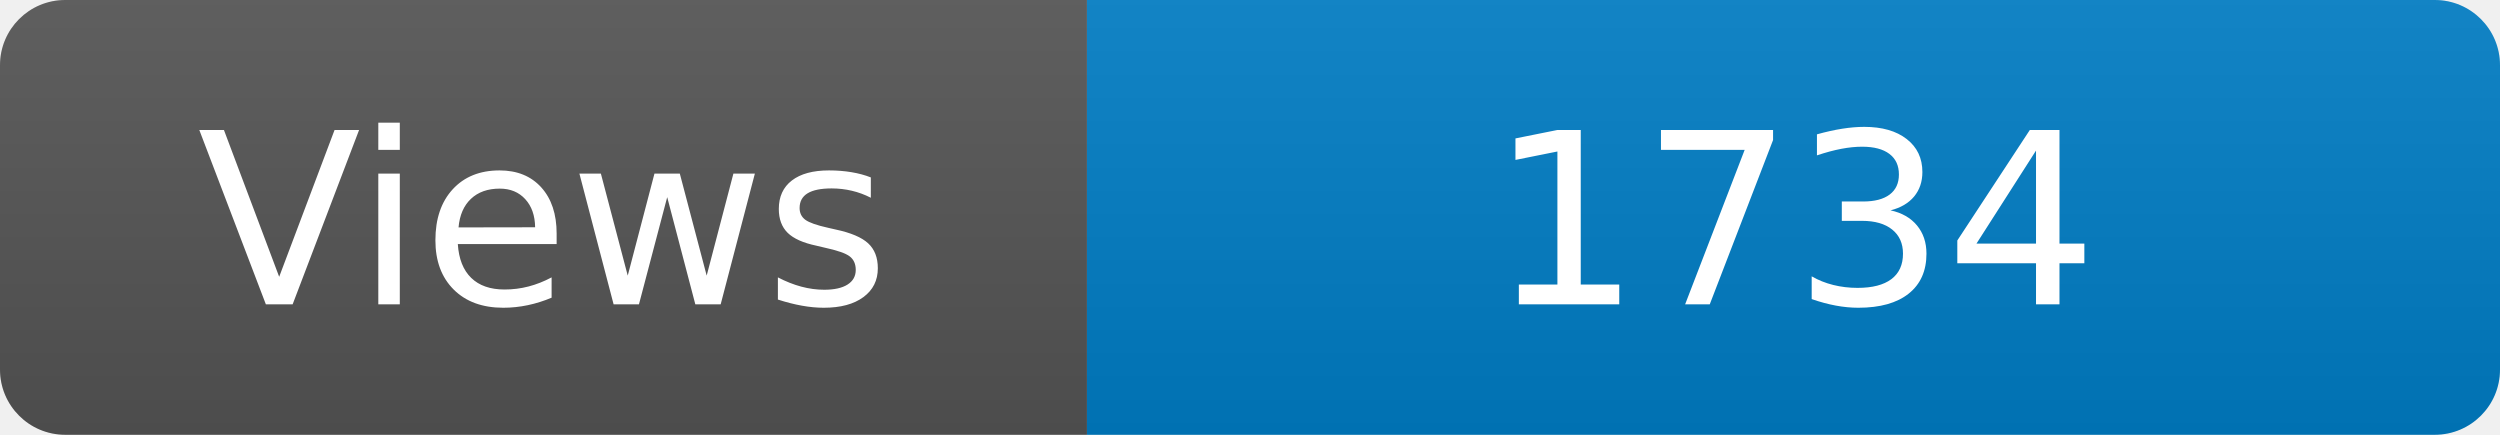
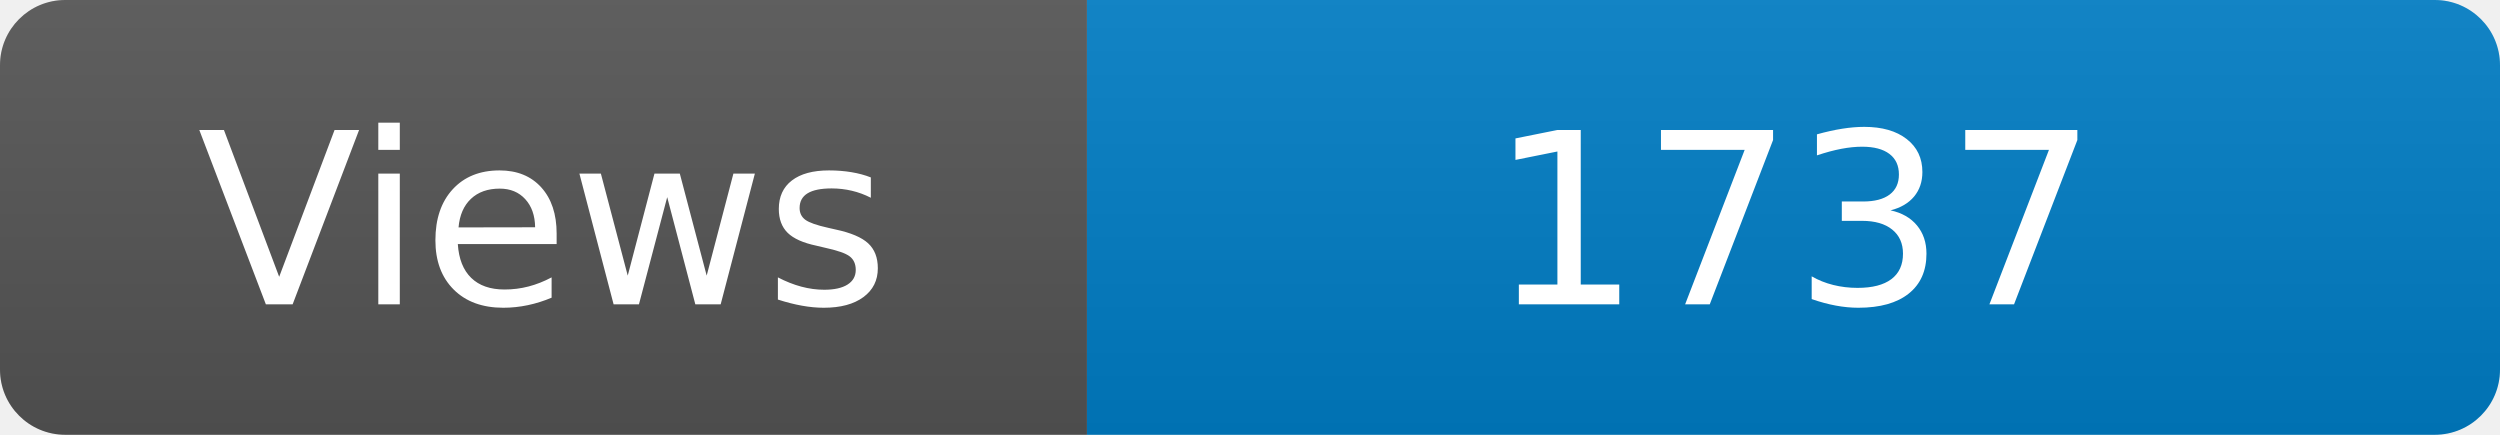
<svg xmlns="http://www.w3.org/2000/svg" width="115" height="20" role="img" aria-label="Maintained?: yes">
  <linearGradient id="s" x2="0" y2="100%">
    <stop offset="0" stop-color="#bbb" stop-opacity=".1" />
    <stop offset="1" stop-opacity=".1" />
  </linearGradient>
  <clipPath id="r">
    <rect width="115" height="20" rx="3" fill="#fff" />
  </clipPath>
  <g clip-path="url(#r)">
    <rect width="50" height="20" fill="#555" />
    <rect x="50" width="160" height="20" fill="#007ec6" />
    <rect width="115" height="20" fill="url(#s)" />
  </g>
  <g fill="#fff" text-anchor="middle" font-family="Verdana,Geneva,DejaVu Sans,sans-serif" font-size="110">
    <text x="250" y="140" transform="scale(.1)" fill="#fff">Views</text>
-     <text x="825" y="140" transform="scale(.1)" fill="#fff">1734</text>
+     <text x="825" y="140" transform="scale(.1)" fill="#fff">1737</text>
  </g>
</svg>
